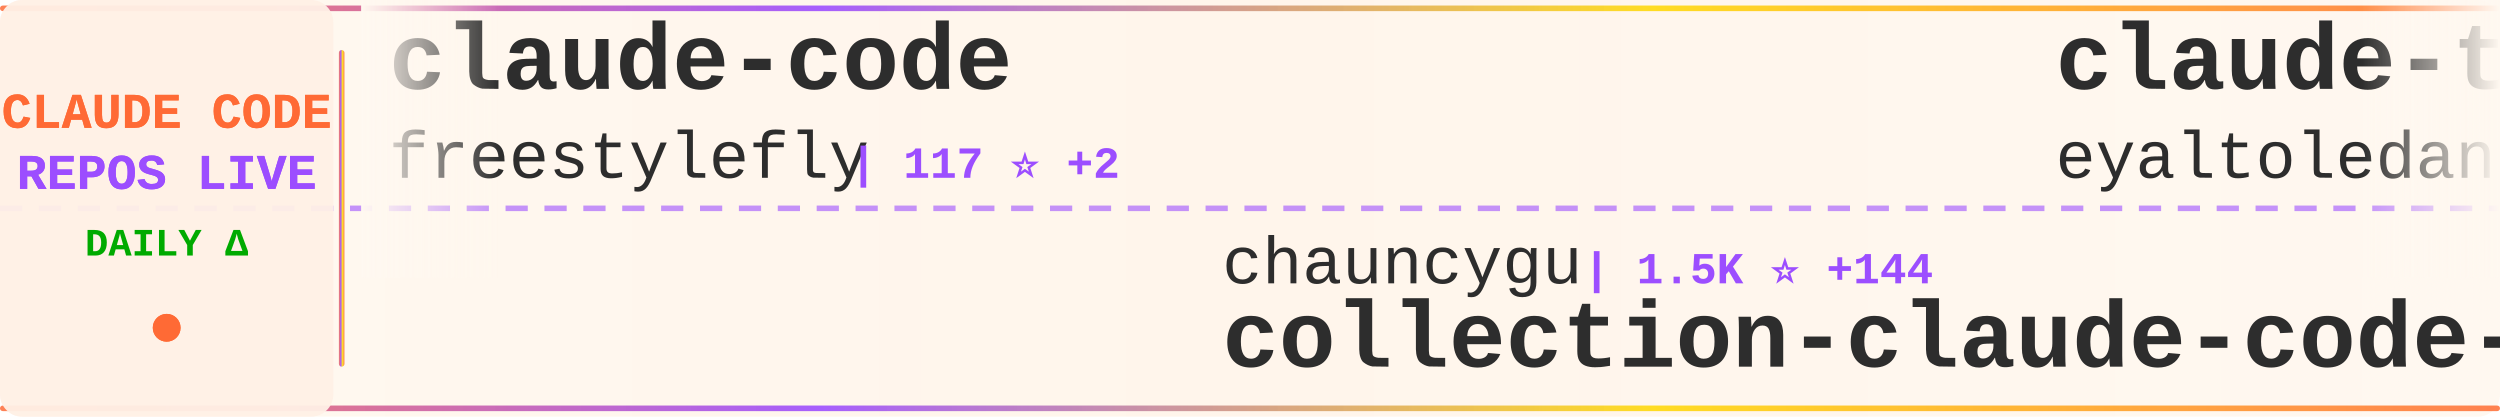
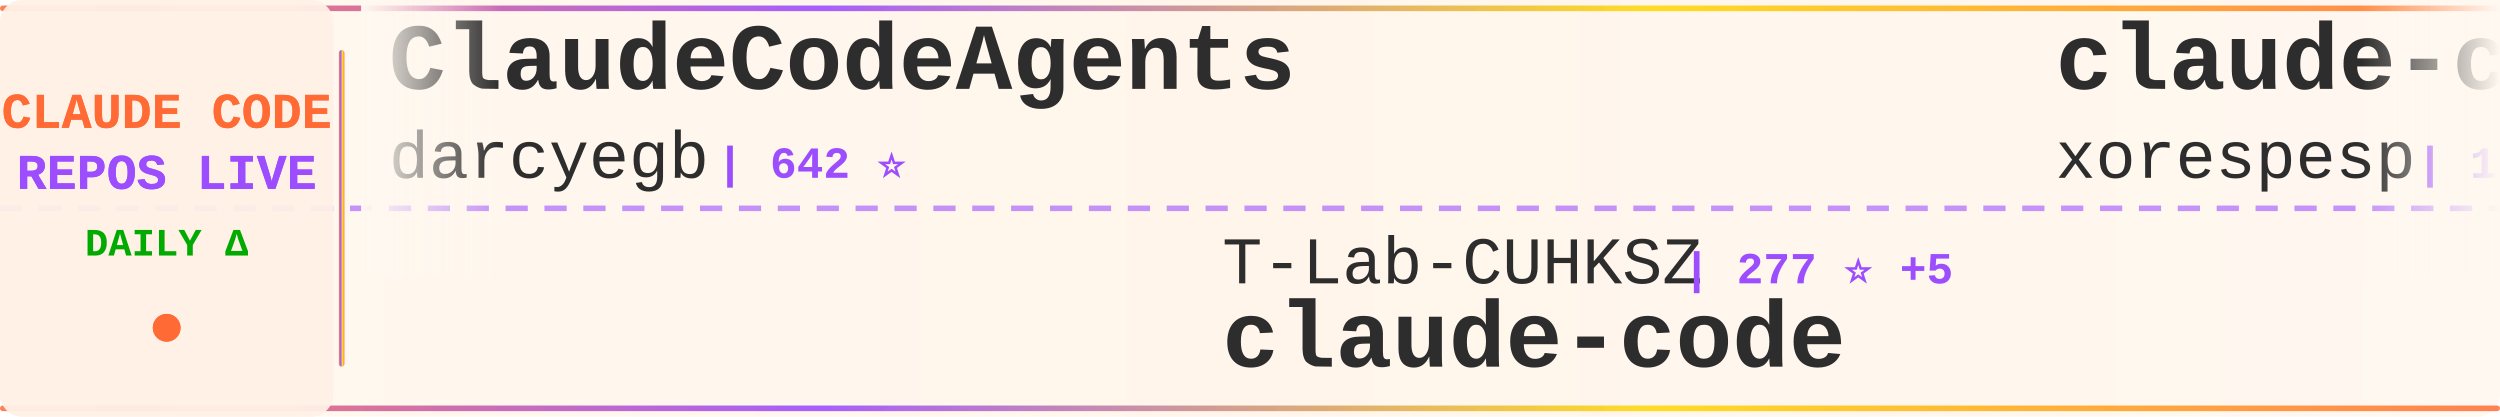
<svg xmlns="http://www.w3.org/2000/svg" width="900" height="150">
  <defs>
    <linearGradient id="tickerBg" x1="0%" y1="0%" x2="100%" y2="0%">
      <stop offset="0%" style="stop-color:#fff8f0;stop-opacity:0.98" />
      <stop offset="50%" style="stop-color:#fff5eb;stop-opacity:1" />
      <stop offset="100%" style="stop-color:#fff8f0;stop-opacity:0.98" />
    </linearGradient>
    <linearGradient id="borderGrad" x1="0%" y1="0%" x2="100%" y2="0%">
      <stop offset="0%" style="stop-color:#FF6B35;stop-opacity:0.85">
        <animate attributeName="stop-opacity" values="0.85;1;0.85" dur="2s" repeatCount="indefinite" />
      </stop>
      <stop offset="33%" style="stop-color:#9C4EFF;stop-opacity:0.9">
        <animate attributeName="stop-opacity" values="0.9;1;0.9" dur="2.2s" repeatCount="indefinite" />
      </stop>
      <stop offset="66%" style="stop-color:#FFD700;stop-opacity:0.85">
        <animate attributeName="stop-opacity" values="0.85;1;0.85" dur="1.8s" repeatCount="indefinite" />
      </stop>
      <stop offset="100%" style="stop-color:#FF6B35;stop-opacity:0.85">
        <animate attributeName="stop-opacity" values="0.85;1;0.85" dur="2s" repeatCount="indefinite" />
      </stop>
    </linearGradient>
    <filter id="textGlow">
      <feGaussianBlur stdDeviation="0.15" result="coloredBlur" />
      <feMerge>
        <feMergeNode in="coloredBlur" />
        <feMergeNode in="SourceGraphic" />
      </feMerge>
    </filter>
    <filter id="metricGlow">
      <feGaussianBlur stdDeviation="0.2" result="coloredBlur" />
      <feMerge>
        <feMergeNode in="coloredBlur" />
        <feMergeNode in="SourceGraphic" />
      </feMerge>
    </filter>
    <linearGradient id="leftFade" x1="0%" y1="0%" x2="100%" y2="0%">
      <stop offset="0%" style="stop-color:#fff8f0;stop-opacity:1" />
      <stop offset="100%" style="stop-color:#fff8f0;stop-opacity:0" />
    </linearGradient>
    <linearGradient id="rightFade" x1="0%" y1="0%" x2="100%" y2="0%">
      <stop offset="0%" style="stop-color:#fff8f0;stop-opacity:0" />
      <stop offset="100%" style="stop-color:#fff8f0;stop-opacity:1" />
    </linearGradient>
  </defs>
  <rect width="900" height="150" fill="url(#tickerBg)" rx="8" />
  <rect x="0" y="2" width="900" height="2" fill="url(#borderGrad)" rx="1" />
  <rect x="0" y="146" width="900" height="2" fill="url(#borderGrad)" rx="1" />
  <line x1="0" y1="75" x2="900" y2="75" stroke="#9C4EFF" stroke-width="2" stroke-dasharray="8 6" opacity="0.6" />
  <rect x="0" y="0" width="120" height="150" fill="#fff0e6" opacity="0.95" rx="8" />
  <text x="60" y="46" font-family="'Courier New', monospace" font-size="18" font-weight="bold" fill="#FF6B35" text-anchor="middle" filter="url(#textGlow)">
    CLAUDE CODE
  </text>
  <text x="60" y="68" font-family="'Courier New', monospace" font-size="18" font-weight="bold" fill="#9C4EFF" text-anchor="middle" filter="url(#textGlow)">
    REPOS LIVE
  </text>
  <text x="60" y="92" font-family="'Courier New', monospace" font-size="14" font-weight="bold" fill="#00aa00" text-anchor="middle">
    DAILY Δ
  </text>
  <circle cx="60" cy="118" r="5" fill="#FF6B35" filter="url(#metricGlow)">
    <animate attributeName="r" values="4;6;4" dur="1.5s" repeatCount="indefinite" />
    <animate attributeName="opacity" values="0.6;1;0.6" dur="1.5s" repeatCount="indefinite" />
  </circle>
  <rect x="122" y="18" width="2" height="114" fill="url(#borderGrad)" rx="1" />
  <clipPath id="tickerClip">
    <rect x="130" y="0" width="770" height="150" />
  </clipPath>
  <g clip-path="url(#tickerClip)">
    <g id="tickerItems">
      <animateTransform attributeName="transform" attributeType="XML" type="translate" from="0 0" to="-3000 0" dur="54s" repeatCount="indefinite" />
      <g transform="translate(0, 0)">
-         <text x="140" y="32" font-family="'Courier New', monospace" font-size="34" font-weight="bold" fill="#2d2d2d">claude-code</text>
-         <text x="140" y="64" font-family="'Courier New', monospace" font-size="24" font-weight="normal" fill="#2d2d2d" opacity="1.0">freestylefly</text>
-         <text x="306" y="64" font-family="'Courier New', monospace" font-size="16" font-weight="bold" fill="#9C4EFF"> | 117 ⭐ +2</text>
-       </g>
-       <g transform="translate(300, 0)">
-         <text x="140" y="102" font-family="'Courier New', monospace" font-size="24" font-weight="normal" fill="#2d2d2d" opacity="1.0">chauncygu</text>
-         <text x="270" y="102" font-family="'Courier New', monospace" font-size="16" font-weight="bold" fill="#9C4EFF"> | 1.5K ⭐ +144</text>
-         <text x="140" y="132" font-family="'Courier New', monospace" font-size="34" font-weight="bold" fill="#2d2d2d">collection-claude-code-s...</text>
-       </g>
-       <g transform="translate(600, 0)">
-         <text x="140" y="32" font-family="'Courier New', monospace" font-size="34" font-weight="bold" fill="#2d2d2d">claude-task-master</text>
-         <text x="140" y="64" font-family="'Courier New', monospace" font-size="24" font-weight="normal" fill="#2d2d2d" opacity="1.0">eyaltoledano</text>
-         <text x="306" y="64" font-family="'Courier New', monospace" font-size="16" font-weight="bold" fill="#9C4EFF"> | 26.4K ⭐ +11</text>
-       </g>
-       <g transform="translate(900, 0)">
-         <text x="140" y="102" font-family="'Courier New', monospace" font-size="24" font-weight="normal" fill="#2d2d2d" opacity="1.0">claude-code-best</text>
-         <text x="354" y="102" font-family="'Courier New', monospace" font-size="16" font-weight="bold" fill="#9C4EFF"> | 13.6K ⭐ +564</text>
-         <text x="140" y="132" font-family="'Courier New', monospace" font-size="34" font-weight="bold" fill="#2d2d2d">claude-code</text>
-       </g>
-       <g transform="translate(1200, 0)">
        <text x="140" y="32" font-family="'Courier New', monospace" font-size="34" font-weight="bold" fill="#2d2d2d">ClaudeCodeAgents</text>
        <text x="140" y="64" font-family="'Courier New', monospace" font-size="24" font-weight="normal" fill="#2d2d2d" opacity="1.0">darcyegb</text>
        <text x="258" y="64" font-family="'Courier New', monospace" font-size="16" font-weight="bold" fill="#9C4EFF"> | 642 ⭐</text>
      </g>
-       <g transform="translate(1500, 0)">
-         <text x="140" y="102" font-family="'Courier New', monospace" font-size="24" font-weight="normal" fill="#2d2d2d" opacity="1.0">yasasbanukaofficial</text>
-         <text x="390" y="102" font-family="'Courier New', monospace" font-size="16" font-weight="bold" fill="#9C4EFF"> | 1.5K ⭐ +214</text>
+       <g transform="translate(300, 0)">
+         <text x="140" y="102" font-family="'Courier New', monospace" font-size="24" font-weight="normal" fill="#2d2d2d" opacity="1.0">T-Lab-CUHKSZ</text>
+         <text x="306" y="102" font-family="'Courier New', monospace" font-size="16" font-weight="bold" fill="#9C4EFF"> | 277 ⭐ +5</text>
        <text x="140" y="132" font-family="'Courier New', monospace" font-size="34" font-weight="bold" fill="#2d2d2d">claude-code</text>
      </g>
+       <g transform="translate(600, 0)">
+         <text x="140" y="32" font-family="'Courier New', monospace" font-size="34" font-weight="bold" fill="#2d2d2d">claude-code</text>
+         <text x="140" y="64" font-family="'Courier New', monospace" font-size="24" font-weight="normal" fill="#2d2d2d" opacity="1.0">xorespesp</text>
+         <text x="270" y="64" font-family="'Courier New', monospace" font-size="16" font-weight="bold" fill="#9C4EFF"> | 196 ⭐ +7</text>
+       </g>
+       <g transform="translate(900, 0)">
+         <text x="140" y="102" font-family="'Courier New', monospace" font-size="24" font-weight="normal" fill="#2d2d2d" opacity="1.0">chiragjoshi12</text>
+         <text x="318" y="102" font-family="'Courier New', monospace" font-size="16" font-weight="bold" fill="#9C4EFF"> | 165 ⭐ +9</text>
+         <text x="140" y="132" font-family="'Courier New', monospace" font-size="34" font-weight="bold" fill="#2d2d2d">claude-code</text>
+       </g>
+       <g transform="translate(1200, 0)">
+         <text x="140" y="32" font-family="'Courier New', monospace" font-size="34" font-weight="bold" fill="#2d2d2d">claude-code-infrastructu...</text>
+         <text x="140" y="64" font-family="'Courier New', monospace" font-size="24" font-weight="normal" fill="#2d2d2d" opacity="1.0">diet103</text>
+         <text x="246" y="64" font-family="'Courier New', monospace" font-size="16" font-weight="bold" fill="#9C4EFF"> | 9.4K ⭐ +8</text>
+       </g>
+       <g transform="translate(1500, 0)">
+         <text x="140" y="102" font-family="'Courier New', monospace" font-size="24" font-weight="normal" fill="#2d2d2d" opacity="1.0">andrew-kramer-inno</text>
+         <text x="378" y="102" font-family="'Courier New', monospace" font-size="16" font-weight="bold" fill="#9C4EFF"> | 535 ⭐ +20</text>
+         <text x="140" y="132" font-family="'Courier New', monospace" font-size="34" font-weight="bold" fill="#2d2d2d">claude-code-source-build</text>
+       </g>
      <g transform="translate(1800, 0)">
-         <text x="140" y="32" font-family="'Courier New', monospace" font-size="34" font-weight="bold" fill="#2d2d2d">claude-code-source</text>
-         <text x="140" y="64" font-family="'Courier New', monospace" font-size="24" font-weight="normal" fill="#2d2d2d" opacity="1.0">hangsman</text>
-         <text x="258" y="64" font-family="'Courier New', monospace" font-size="16" font-weight="bold" fill="#9C4EFF"> | 715 ⭐ +5</text>
+         <text x="140" y="32" font-family="'Courier New', monospace" font-size="34" font-weight="bold" fill="#2d2d2d">Claude-Code-Source-Study</text>
+         <text x="140" y="64" font-family="'Courier New', monospace" font-size="24" font-weight="normal" fill="#2d2d2d" opacity="1.0">luyao618</text>
+         <text x="258" y="64" font-family="'Courier New', monospace" font-size="16" font-weight="bold" fill="#9C4EFF"> | 893 ⭐ +59</text>
      </g>
      <g transform="translate(2100, 0)">
-         <text x="140" y="102" font-family="'Courier New', monospace" font-size="24" font-weight="normal" fill="#2d2d2d" opacity="1.0">ChrisWiles</text>
-         <text x="282" y="102" font-family="'Courier New', monospace" font-size="16" font-weight="bold" fill="#9C4EFF"> | 5.7K ⭐ +9</text>
-         <text x="140" y="132" font-family="'Courier New', monospace" font-size="34" font-weight="bold" fill="#2d2d2d">claude-code-showcase</text>
+         <text x="140" y="102" font-family="'Courier New', monospace" font-size="24" font-weight="normal" fill="#2d2d2d" opacity="1.0">shanraisshan</text>
+         <text x="306" y="102" font-family="'Courier New', monospace" font-size="16" font-weight="bold" fill="#9C4EFF"> | 31.9K ⭐ +350</text>
+         <text x="140" y="132" font-family="'Courier New', monospace" font-size="34" font-weight="bold" fill="#2d2d2d">claude-code-best-practic...</text>
      </g>
      <g transform="translate(2400, 0)">
-         <text x="140" y="32" font-family="'Courier New', monospace" font-size="34" font-weight="bold" fill="#2d2d2d">claude-code</text>
-         <text x="140" y="64" font-family="'Courier New', monospace" font-size="24" font-weight="normal" fill="#2d2d2d" opacity="1.0">RishabhK103</text>
-         <text x="294" y="64" font-family="'Courier New', monospace" font-size="16" font-weight="bold" fill="#9C4EFF"> | 48 ⭐ +4</text>
+         <text x="140" y="32" font-family="'Courier New', monospace" font-size="34" font-weight="bold" fill="#2d2d2d">claude_code_src</text>
+         <text x="140" y="64" font-family="'Courier New', monospace" font-size="24" font-weight="normal" fill="#2d2d2d" opacity="1.0">ponponon</text>
+         <text x="258" y="64" font-family="'Courier New', monospace" font-size="16" font-weight="bold" fill="#9C4EFF"> | 2.0K ⭐ +63</text>
      </g>
      <g transform="translate(2700, 0)">
-         <text x="140" y="102" font-family="'Courier New', monospace" font-size="24" font-weight="normal" fill="#2d2d2d" opacity="1.0">wanshuiyin</text>
-         <text x="282" y="102" font-family="'Courier New', monospace" font-size="16" font-weight="bold" fill="#9C4EFF"> | 5.5K ⭐ +66</text>
-         <text x="140" y="132" font-family="'Courier New', monospace" font-size="34" font-weight="bold" fill="#2d2d2d">Auto-claude-code-researc...</text>
+         <text x="140" y="102" font-family="'Courier New', monospace" font-size="24" font-weight="normal" fill="#2d2d2d" opacity="1.0">anthropics</text>
+         <text x="282" y="102" font-family="'Courier New', monospace" font-size="16" font-weight="bold" fill="#9C4EFF"> | 6.9K ⭐ +21</text>
+         <text x="140" y="132" font-family="'Courier New', monospace" font-size="34" font-weight="bold" fill="#2d2d2d">claude-code-action</text>
      </g>
      <g transform="translate(3000, 0)">
-         <text x="140" y="32" font-family="'Courier New', monospace" font-size="34" font-weight="bold" fill="#2d2d2d">claude-code</text>
-         <text x="140" y="64" font-family="'Courier New', monospace" font-size="24" font-weight="normal" fill="#2d2d2d" opacity="1.0">freestylefly</text>
-         <text x="306" y="64" font-family="'Courier New', monospace" font-size="16" font-weight="bold" fill="#9C4EFF"> | 117 ⭐ +2</text>
+         <text x="140" y="32" font-family="'Courier New', monospace" font-size="34" font-weight="bold" fill="#2d2d2d">ClaudeCodeAgents</text>
+         <text x="140" y="64" font-family="'Courier New', monospace" font-size="24" font-weight="normal" fill="#2d2d2d" opacity="1.0">darcyegb</text>
+         <text x="258" y="64" font-family="'Courier New', monospace" font-size="16" font-weight="bold" fill="#9C4EFF"> | 642 ⭐</text>
      </g>
      <g transform="translate(3300, 0)">
-         <text x="140" y="102" font-family="'Courier New', monospace" font-size="24" font-weight="normal" fill="#2d2d2d" opacity="1.0">chauncygu</text>
-         <text x="270" y="102" font-family="'Courier New', monospace" font-size="16" font-weight="bold" fill="#9C4EFF"> | 1.5K ⭐ +144</text>
-         <text x="140" y="132" font-family="'Courier New', monospace" font-size="34" font-weight="bold" fill="#2d2d2d">collection-claude-code-s...</text>
+         <text x="140" y="102" font-family="'Courier New', monospace" font-size="24" font-weight="normal" fill="#2d2d2d" opacity="1.0">T-Lab-CUHKSZ</text>
+         <text x="306" y="102" font-family="'Courier New', monospace" font-size="16" font-weight="bold" fill="#9C4EFF"> | 277 ⭐ +5</text>
+         <text x="140" y="132" font-family="'Courier New', monospace" font-size="34" font-weight="bold" fill="#2d2d2d">claude-code</text>
      </g>
      <g transform="translate(3600, 0)">
-         <text x="140" y="32" font-family="'Courier New', monospace" font-size="34" font-weight="bold" fill="#2d2d2d">claude-task-master</text>
-         <text x="140" y="64" font-family="'Courier New', monospace" font-size="24" font-weight="normal" fill="#2d2d2d" opacity="1.0">eyaltoledano</text>
-         <text x="306" y="64" font-family="'Courier New', monospace" font-size="16" font-weight="bold" fill="#9C4EFF"> | 26.4K ⭐ +11</text>
+         <text x="140" y="32" font-family="'Courier New', monospace" font-size="34" font-weight="bold" fill="#2d2d2d">claude-code</text>
+         <text x="140" y="64" font-family="'Courier New', monospace" font-size="24" font-weight="normal" fill="#2d2d2d" opacity="1.0">xorespesp</text>
+         <text x="270" y="64" font-family="'Courier New', monospace" font-size="16" font-weight="bold" fill="#9C4EFF"> | 196 ⭐ +7</text>
      </g>
      <g transform="translate(3900, 0)">
-         <text x="140" y="102" font-family="'Courier New', monospace" font-size="24" font-weight="normal" fill="#2d2d2d" opacity="1.0">claude-code-best</text>
-         <text x="354" y="102" font-family="'Courier New', monospace" font-size="16" font-weight="bold" fill="#9C4EFF"> | 13.6K ⭐ +564</text>
+         <text x="140" y="102" font-family="'Courier New', monospace" font-size="24" font-weight="normal" fill="#2d2d2d" opacity="1.0">chiragjoshi12</text>
+         <text x="318" y="102" font-family="'Courier New', monospace" font-size="16" font-weight="bold" fill="#9C4EFF"> | 165 ⭐ +9</text>
        <text x="140" y="132" font-family="'Courier New', monospace" font-size="34" font-weight="bold" fill="#2d2d2d">claude-code</text>
      </g>
    </g>
  </g>
  <rect x="130" y="0" width="50" height="100" fill="url(#leftFade)" />
  <rect x="850" y="0" width="50" height="100" fill="url(#rightFade)" />
</svg>
